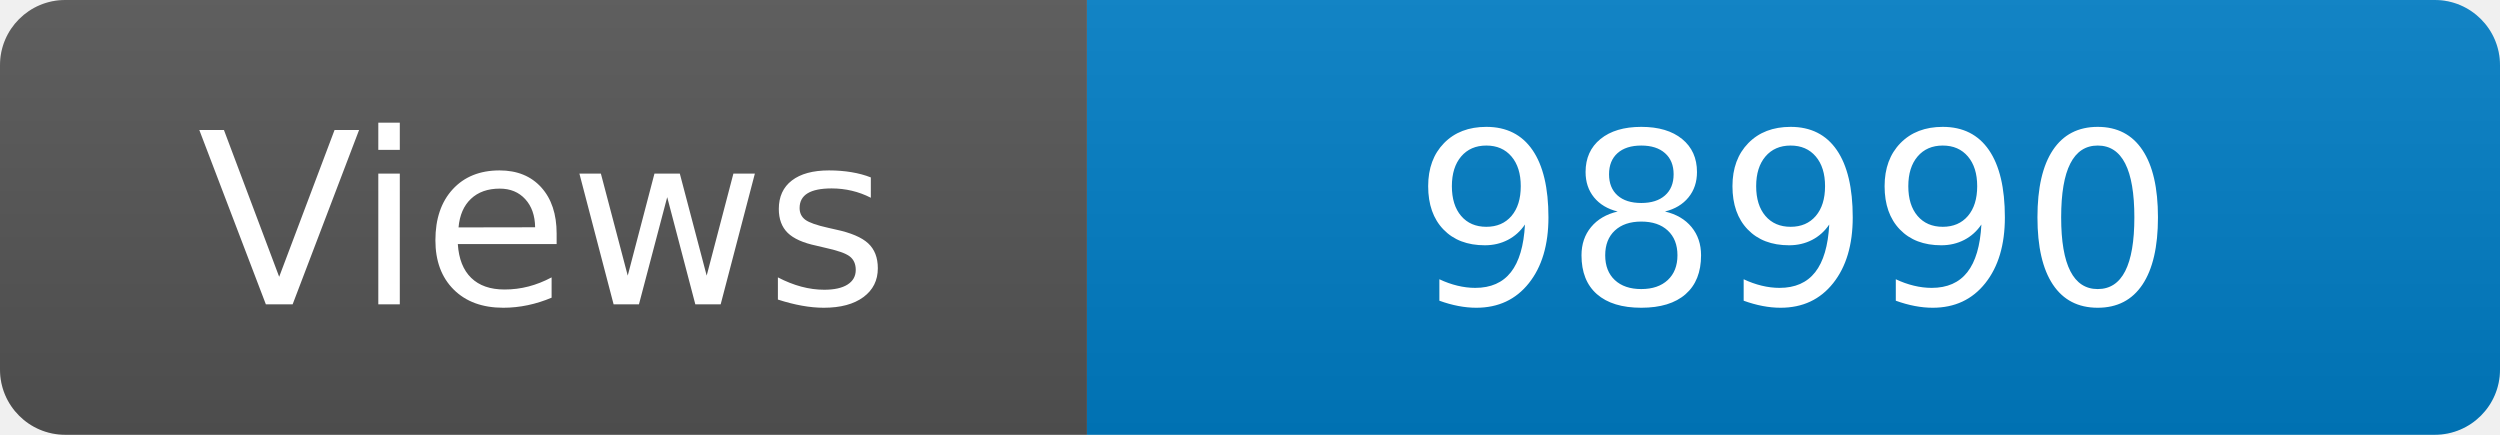
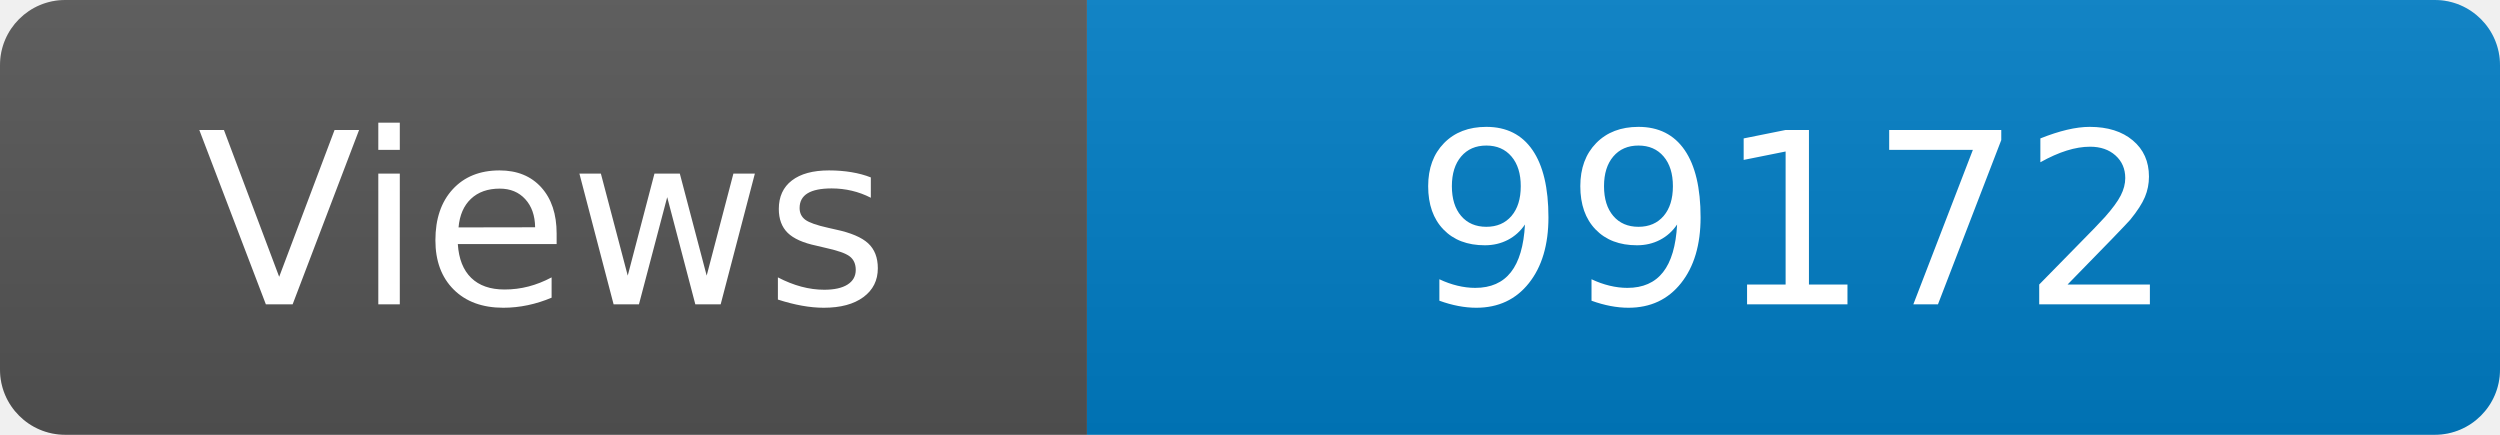
<svg xmlns="http://www.w3.org/2000/svg" width="115" height="20" role="img" aria-label="Maintained?: yes">
  <linearGradient id="s" x2="0" y2="100%">
    <stop offset="0" stop-color="#bbb" stop-opacity=".1" />
    <stop offset="1" stop-opacity=".1" />
  </linearGradient>
  <clipPath id="r">
    <rect width="115" height="20" rx="3" fill="#fff" />
  </clipPath>
  <g clip-path="url(#r)">
    <rect width="50" height="20" fill="#555" />
    <rect x="50" width="160" height="20" fill="#007ec6" />
    <rect width="115" height="20" fill="url(#s)" />
  </g>
  <g fill="#fff" text-anchor="middle" font-family="Verdana,Geneva,DejaVu Sans,sans-serif" font-size="110">
    <text x="250" y="140" transform="scale(.1)" fill="#fff">Views</text>
-     <text x="825" y="140" transform="scale(.1)" fill="#fff">98990</text>
+     <text x="825" y="140" transform="scale(.1)" fill="#fff">99172</text>
  </g>
</svg>
